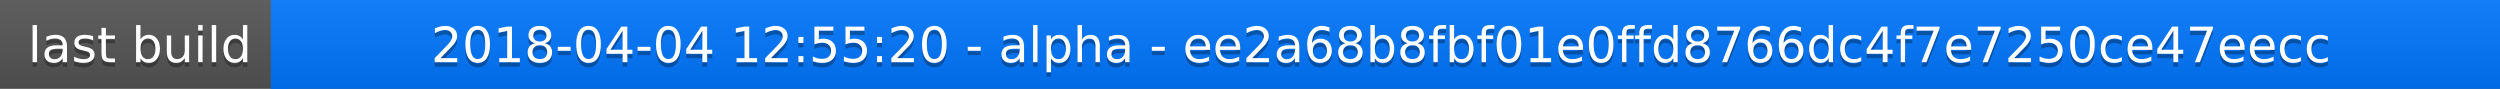
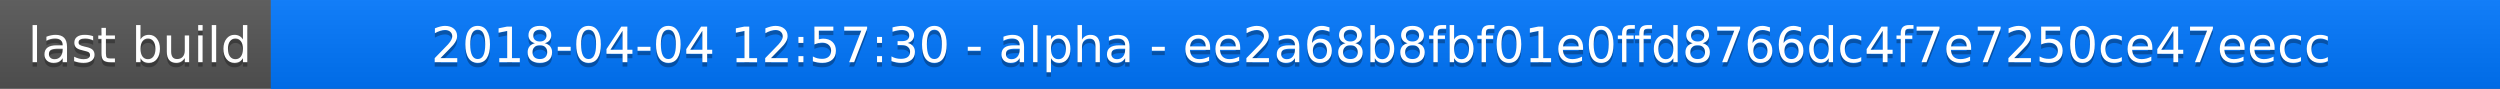
<svg xmlns="http://www.w3.org/2000/svg" width="563" height="20">
  <linearGradient id="a" x2="0" y2="100%">
    <stop offset="0" stop-color="#bbb" stop-opacity=".1" />
    <stop offset="1" stop-opacity=".1" />
  </linearGradient>
  <rect rx="0" width="563" height="20" fill="#555" />
  <rect rx="0" x="61" width="502" height="20" fill="#07f" />
  <path fill="#07f" d="M61 0h4v20h-4z" />
  <rect rx="0" width="563" height="20" fill="url(#a)" />
  <g fill="#fff" text-anchor="middle" font-family="DejaVu Sans,Verdana,Geneva,sans-serif" font-size="11">
    <text x="31.5" y="15" fill="#010101" fill-opacity=".3">last build</text>
    <text x="31.5" y="14">last build</text>
-     <text x="311" y="15" fill="#010101" fill-opacity=".3">2018-04-04 12:55:20 - alpha - ee2a68b8fbf01e0ffd8766dc4f7e7250ce47eecc</text>
-     <text x="311" y="14">2018-04-04 12:55:20 - alpha - ee2a68b8fbf01e0ffd8766dc4f7e7250ce47eecc</text>
+     <text x="311" y="15" fill="#010101" fill-opacity=".3">2018-04-04 12:57:30 - alpha - ee2a68b8fbf01e0ffd8766dc4f7e7250ce47eecc</text>
+     <text x="311" y="14">2018-04-04 12:57:30 - alpha - ee2a68b8fbf01e0ffd8766dc4f7e7250ce47eecc</text>
  </g>
</svg>
